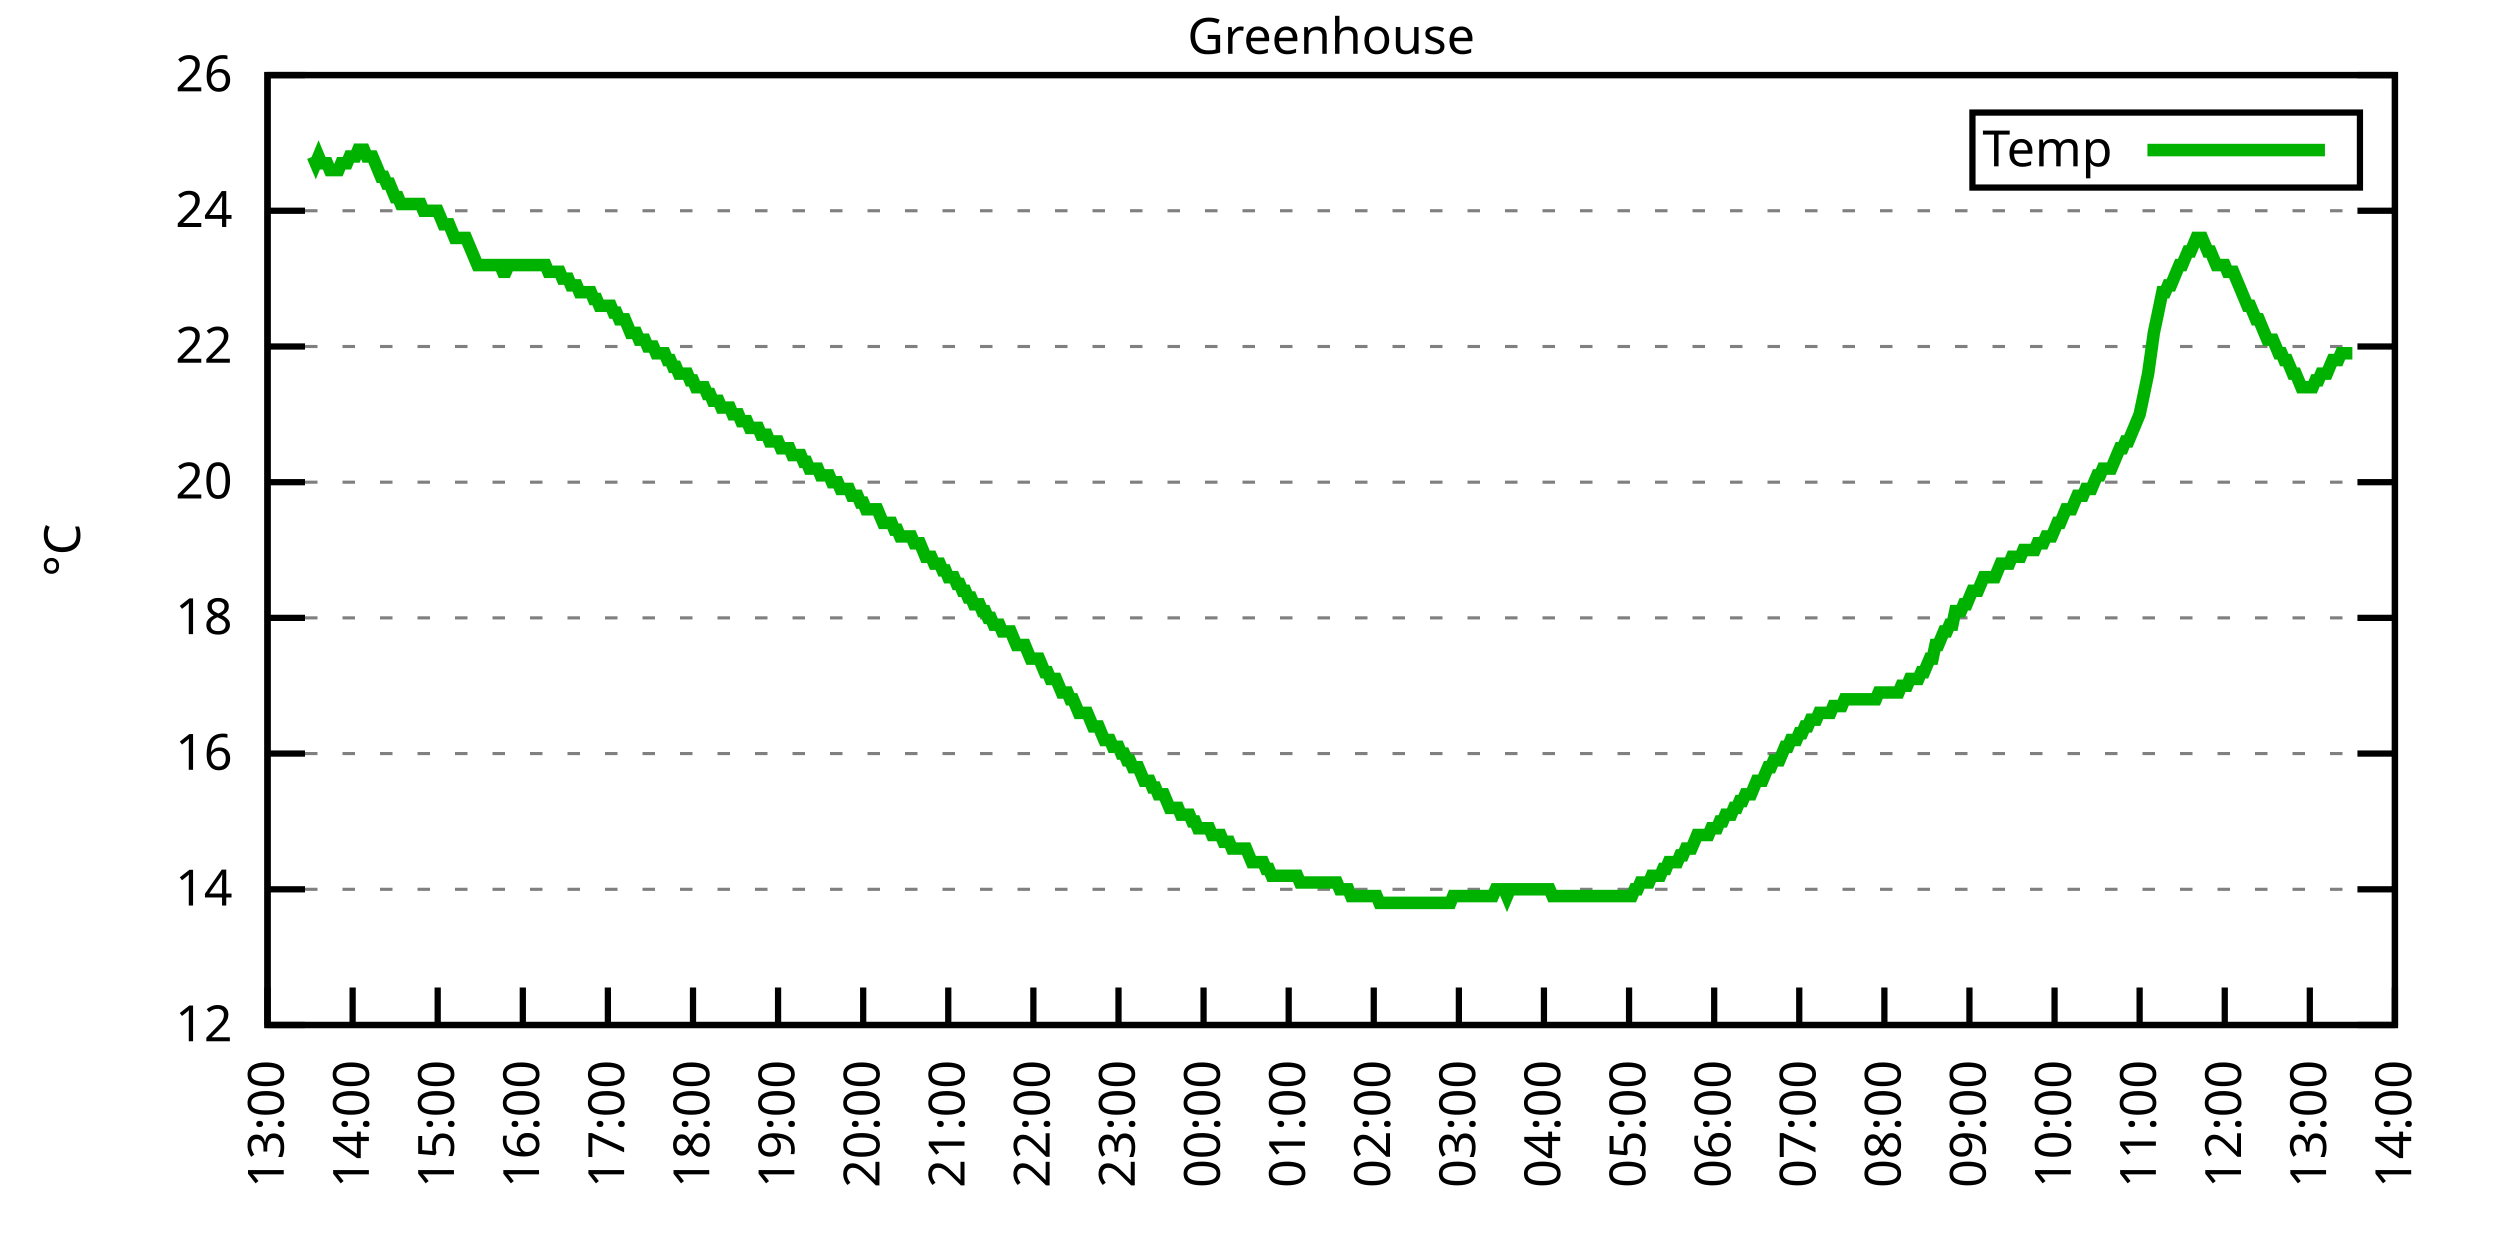
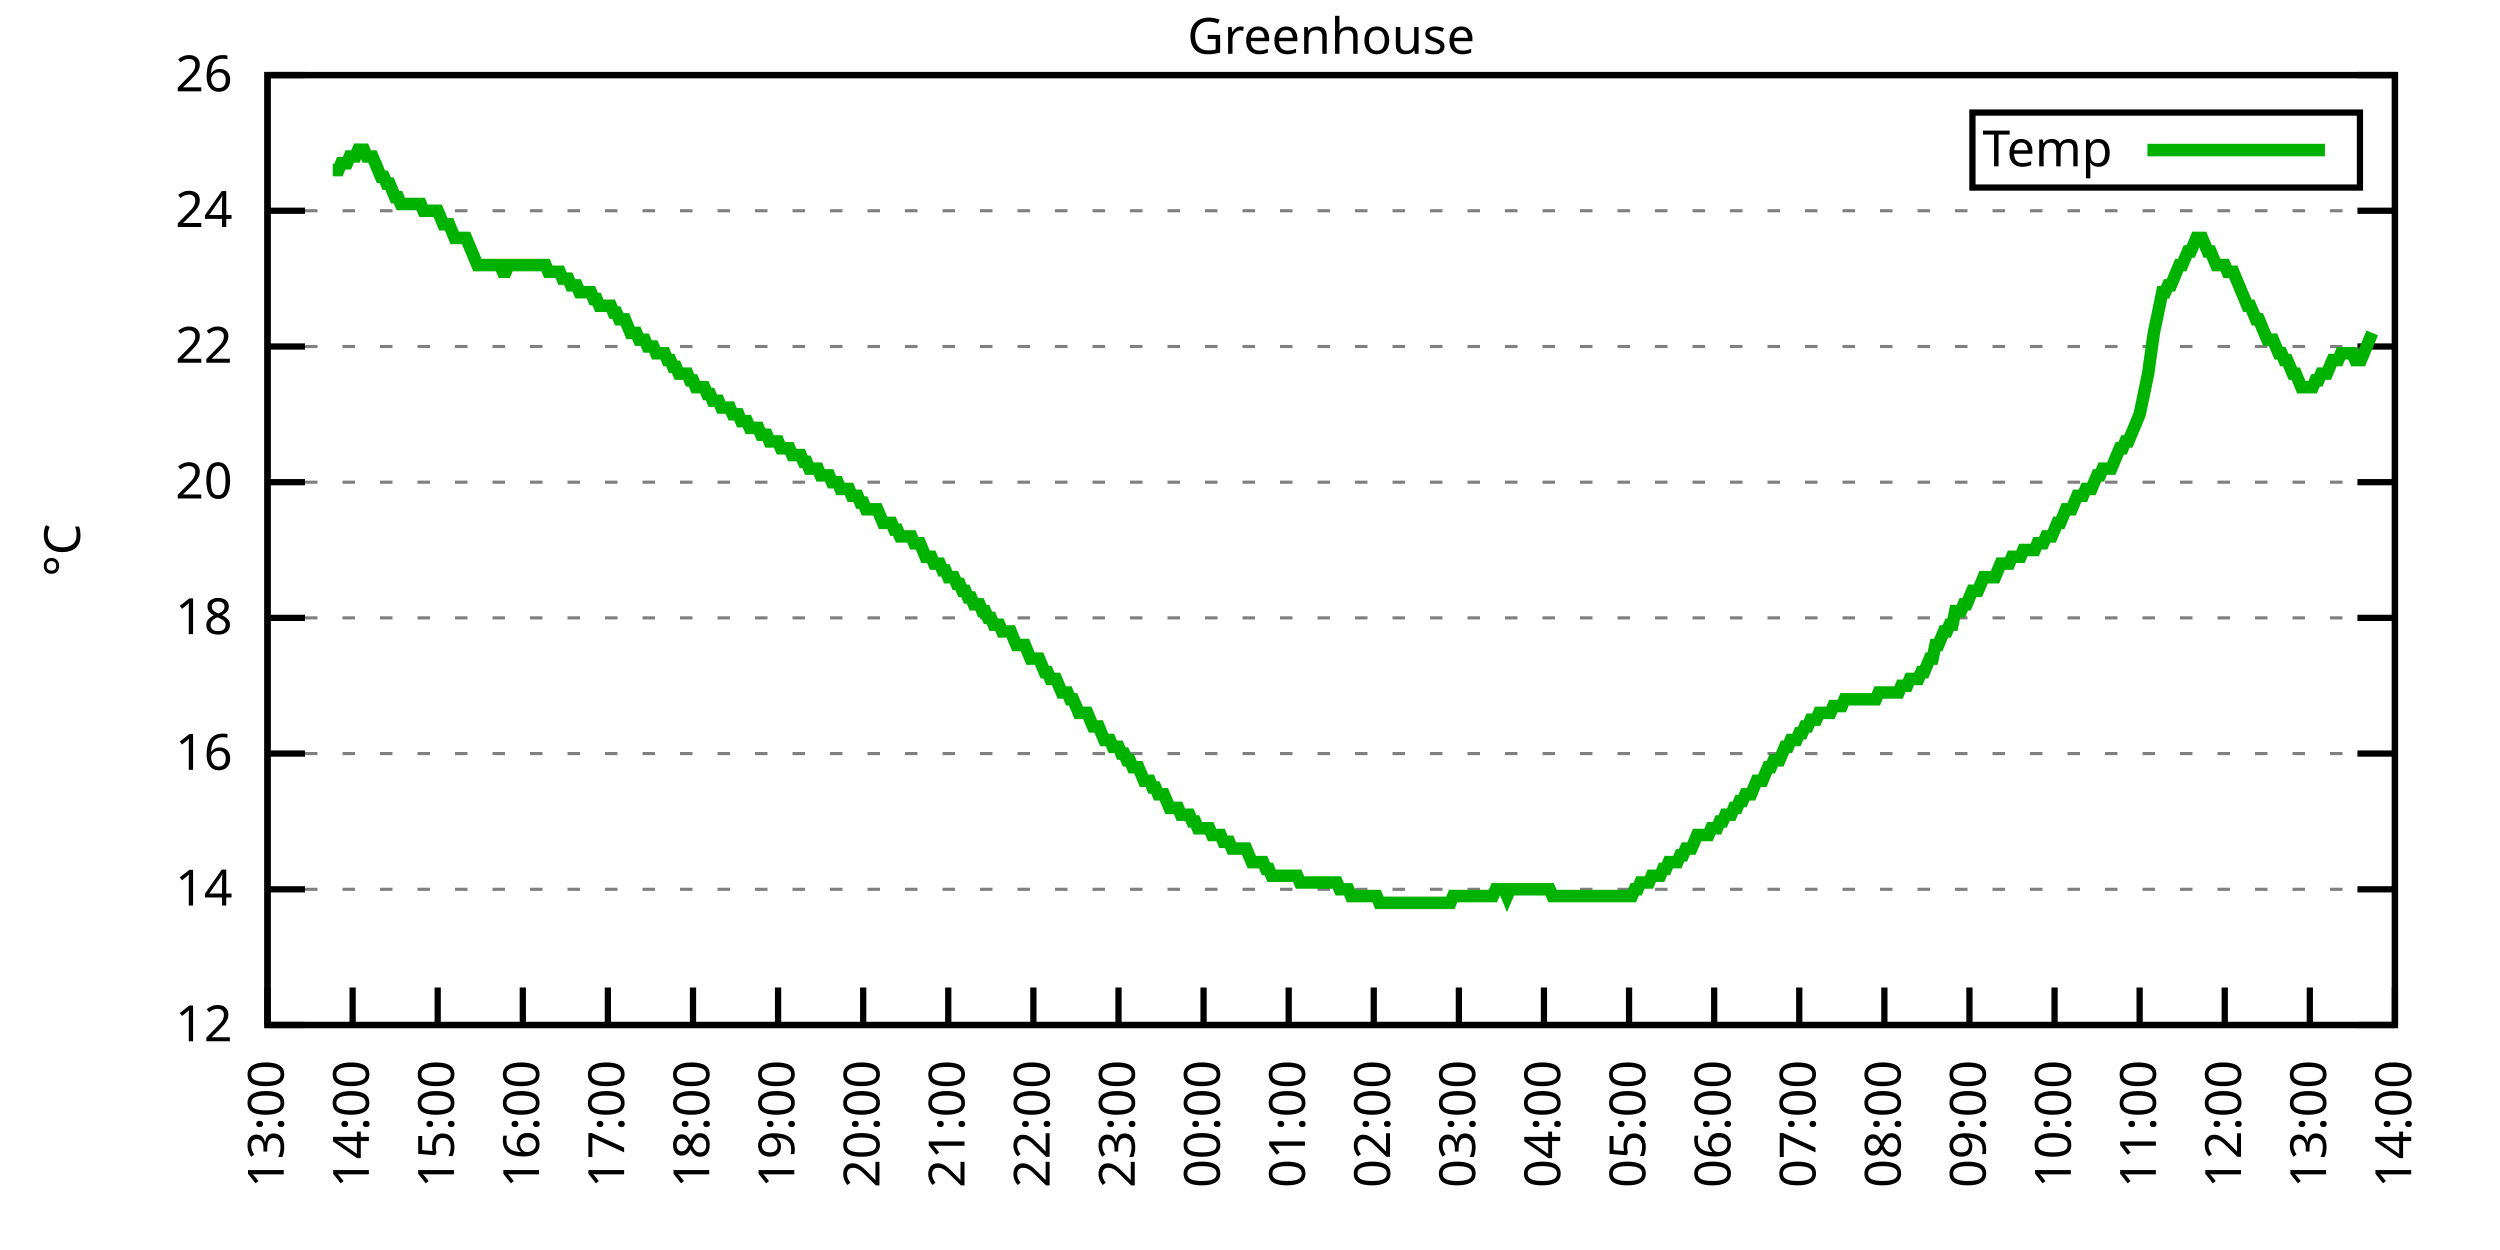
<svg xmlns="http://www.w3.org/2000/svg" xmlns:xlink="http://www.w3.org/1999/xlink" width="400" height="200" viewBox="0 0 400 200">
  <g id="gnuplot_canvas">
    <rect x="0" y="0" width="400" height="200" fill="none" />
    <defs>
      <circle id="gpDot" r="0.5" stroke-width="0.5" stroke="currentColor" />
      <path id="gpPt0" stroke-width="0.333" stroke="currentColor" d="M-1,0 h2 M0,-1 v2" />
      <path id="gpPt1" stroke-width="0.333" stroke="currentColor" d="M-1,-1 L1,1 M1,-1 L-1,1" />
      <path id="gpPt2" stroke-width="0.333" stroke="currentColor" d="M-1,0 L1,0 M0,-1 L0,1 M-1,-1 L1,1 M-1,1 L1,-1" />
      <rect id="gpPt3" stroke-width="0.333" stroke="currentColor" x="-1" y="-1" width="2" height="2" />
      <rect id="gpPt4" stroke-width="0.333" stroke="currentColor" fill="currentColor" x="-1" y="-1" width="2" height="2" />
      <circle id="gpPt5" stroke-width="0.333" stroke="currentColor" cx="0" cy="0" r="1" />
      <use xlink:href="#gpPt5" id="gpPt6" fill="currentColor" stroke="none" />
      <path id="gpPt7" stroke-width="0.333" stroke="currentColor" d="M0,-1.33 L-1.33,0.67 L1.33,0.67 z" />
      <use xlink:href="#gpPt7" id="gpPt8" fill="currentColor" stroke="none" />
      <use xlink:href="#gpPt7" id="gpPt9" stroke="currentColor" transform="rotate(180)" />
      <use xlink:href="#gpPt9" id="gpPt10" fill="currentColor" stroke="none" />
      <use xlink:href="#gpPt3" id="gpPt11" stroke="currentColor" transform="rotate(45)" />
      <use xlink:href="#gpPt11" id="gpPt12" fill="currentColor" stroke="none" />
      <path id="gpPt13" stroke-width="0.333" stroke="currentColor" d="M0,1.330 L1.265,0.411 L0.782,-1.067 L-0.782,-1.076 L-1.265,0.411 z" />
      <use xlink:href="#gpPt13" id="gpPt14" fill="currentColor" stroke="none" />
      <filter id="textbox" filterUnits="objectBoundingBox" x="0" y="0" height="1" width="1">
        <feFlood flood-color="white" flood-opacity="1" result="bgnd" />
        <feComposite in="SourceGraphic" in2="bgnd" operator="atop" />
      </filter>
      <filter id="greybox" filterUnits="objectBoundingBox" x="0" y="0" height="1" width="1">
        <feFlood flood-color="lightgrey" flood-opacity="1" result="grey" />
        <feComposite in="SourceGraphic" in2="grey" operator="atop" />
      </filter>
    </defs>
    <g fill="none" color="white" stroke="currentColor" stroke-width="1.00" stroke-linecap="butt" stroke-linejoin="miter">
</g>
    <g fill="none" color="black" stroke="currentColor" stroke-width="1.00" stroke-linecap="butt" stroke-linejoin="miter">
      <g stroke="none" shape-rendering="crispEdges">
        <polygon fill="rgb(255, 255, 255)" points="42.80,164.00 383.18,164.00 383.18,12.02 42.80,12.02 " />
      </g>
    </g>
    <g fill="none" color="black" stroke="currentColor" stroke-width="1.00" stroke-linecap="butt" stroke-linejoin="miter">
</g>
    <g fill="none" color="black" stroke="black" stroke-width="0.50" stroke-linecap="butt" stroke-linejoin="miter">
</g>
    <g fill="none" color="gray" stroke="currentColor" stroke-width="0.50" stroke-linecap="butt" stroke-linejoin="miter">
      <path stroke="gray" stroke-dasharray="2,4" class="gridline" d="M42.80,164.00 L383.19,164.00  " />
    </g>
    <g fill="none" color="gray" stroke="gray" stroke-width="1.00" stroke-linecap="butt" stroke-linejoin="miter">
</g>
    <g fill="none" color="black" stroke="currentColor" stroke-width="1.00" stroke-linecap="butt" stroke-linejoin="miter">
      <path stroke="black" d="M42.80,164.00 L48.80,164.00 M383.19,164.00 L377.19,164.00  " />
      <g transform="translate(37.20,166.60)" stroke="none" fill="black" font-family="Sans" font-size="8.00" text-anchor="end">
        <text>
          <tspan font-family="Sans"> 12</tspan>
        </text>
      </g>
    </g>
    <g fill="none" color="black" stroke="currentColor" stroke-width="1.00" stroke-linecap="butt" stroke-linejoin="miter">
</g>
    <g fill="none" color="black" stroke="black" stroke-width="0.50" stroke-linecap="butt" stroke-linejoin="miter">
</g>
    <g fill="none" color="gray" stroke="currentColor" stroke-width="0.50" stroke-linecap="butt" stroke-linejoin="miter">
      <path stroke="gray" stroke-dasharray="2,4" class="gridline" d="M42.80,142.29 L383.19,142.29  " />
    </g>
    <g fill="none" color="gray" stroke="gray" stroke-width="1.00" stroke-linecap="butt" stroke-linejoin="miter">
</g>
    <g fill="none" color="black" stroke="currentColor" stroke-width="1.00" stroke-linecap="butt" stroke-linejoin="miter">
      <path stroke="black" d="M42.80,142.29 L48.80,142.29 M383.19,142.29 L377.19,142.29  " />
      <g transform="translate(37.20,144.89)" stroke="none" fill="black" font-family="Sans" font-size="8.00" text-anchor="end">
        <text>
          <tspan font-family="Sans"> 14</tspan>
        </text>
      </g>
    </g>
    <g fill="none" color="black" stroke="currentColor" stroke-width="1.00" stroke-linecap="butt" stroke-linejoin="miter">
</g>
    <g fill="none" color="black" stroke="black" stroke-width="0.50" stroke-linecap="butt" stroke-linejoin="miter">
</g>
    <g fill="none" color="gray" stroke="currentColor" stroke-width="0.50" stroke-linecap="butt" stroke-linejoin="miter">
      <path stroke="gray" stroke-dasharray="2,4" class="gridline" d="M42.80,120.57 L383.19,120.57  " />
    </g>
    <g fill="none" color="gray" stroke="gray" stroke-width="1.00" stroke-linecap="butt" stroke-linejoin="miter">
</g>
    <g fill="none" color="black" stroke="currentColor" stroke-width="1.00" stroke-linecap="butt" stroke-linejoin="miter">
      <path stroke="black" d="M42.80,120.57 L48.80,120.57 M383.19,120.57 L377.19,120.57  " />
      <g transform="translate(37.20,123.17)" stroke="none" fill="black" font-family="Sans" font-size="8.00" text-anchor="end">
        <text>
          <tspan font-family="Sans"> 16</tspan>
        </text>
      </g>
    </g>
    <g fill="none" color="black" stroke="currentColor" stroke-width="1.00" stroke-linecap="butt" stroke-linejoin="miter">
</g>
    <g fill="none" color="black" stroke="black" stroke-width="0.50" stroke-linecap="butt" stroke-linejoin="miter">
</g>
    <g fill="none" color="gray" stroke="currentColor" stroke-width="0.50" stroke-linecap="butt" stroke-linejoin="miter">
      <path stroke="gray" stroke-dasharray="2,4" class="gridline" d="M42.80,98.86 L383.19,98.86  " />
    </g>
    <g fill="none" color="gray" stroke="gray" stroke-width="1.00" stroke-linecap="butt" stroke-linejoin="miter">
</g>
    <g fill="none" color="black" stroke="currentColor" stroke-width="1.00" stroke-linecap="butt" stroke-linejoin="miter">
      <path stroke="black" d="M42.80,98.86 L48.80,98.86 M383.19,98.86 L377.19,98.86  " />
      <g transform="translate(37.20,101.46)" stroke="none" fill="black" font-family="Sans" font-size="8.00" text-anchor="end">
        <text>
          <tspan font-family="Sans"> 18</tspan>
        </text>
      </g>
    </g>
    <g fill="none" color="black" stroke="currentColor" stroke-width="1.00" stroke-linecap="butt" stroke-linejoin="miter">
</g>
    <g fill="none" color="black" stroke="black" stroke-width="0.50" stroke-linecap="butt" stroke-linejoin="miter">
</g>
    <g fill="none" color="gray" stroke="currentColor" stroke-width="0.50" stroke-linecap="butt" stroke-linejoin="miter">
      <path stroke="gray" stroke-dasharray="2,4" class="gridline" d="M42.80,77.15 L383.19,77.15  " />
    </g>
    <g fill="none" color="gray" stroke="gray" stroke-width="1.00" stroke-linecap="butt" stroke-linejoin="miter">
</g>
    <g fill="none" color="black" stroke="currentColor" stroke-width="1.00" stroke-linecap="butt" stroke-linejoin="miter">
      <path stroke="black" d="M42.80,77.15 L48.80,77.15 M383.19,77.15 L377.19,77.15  " />
      <g transform="translate(37.20,79.75)" stroke="none" fill="black" font-family="Sans" font-size="8.00" text-anchor="end">
        <text>
          <tspan font-family="Sans"> 20</tspan>
        </text>
      </g>
    </g>
    <g fill="none" color="black" stroke="currentColor" stroke-width="1.00" stroke-linecap="butt" stroke-linejoin="miter">
</g>
    <g fill="none" color="black" stroke="black" stroke-width="0.50" stroke-linecap="butt" stroke-linejoin="miter">
</g>
    <g fill="none" color="gray" stroke="currentColor" stroke-width="0.50" stroke-linecap="butt" stroke-linejoin="miter">
      <path stroke="gray" stroke-dasharray="2,4" class="gridline" d="M42.80,55.44 L383.19,55.44  " />
    </g>
    <g fill="none" color="gray" stroke="gray" stroke-width="1.00" stroke-linecap="butt" stroke-linejoin="miter">
</g>
    <g fill="none" color="black" stroke="currentColor" stroke-width="1.00" stroke-linecap="butt" stroke-linejoin="miter">
      <path stroke="black" d="M42.80,55.44 L48.80,55.44 M383.19,55.44 L377.19,55.44  " />
      <g transform="translate(37.20,58.04)" stroke="none" fill="black" font-family="Sans" font-size="8.00" text-anchor="end">
        <text>
          <tspan font-family="Sans"> 22</tspan>
        </text>
      </g>
    </g>
    <g fill="none" color="black" stroke="currentColor" stroke-width="1.00" stroke-linecap="butt" stroke-linejoin="miter">
</g>
    <g fill="none" color="black" stroke="black" stroke-width="0.50" stroke-linecap="butt" stroke-linejoin="miter">
</g>
    <g fill="none" color="gray" stroke="currentColor" stroke-width="0.50" stroke-linecap="butt" stroke-linejoin="miter">
      <path stroke="gray" stroke-dasharray="2,4" class="gridline" d="M42.80,33.72 L383.19,33.72  " />
    </g>
    <g fill="none" color="gray" stroke="gray" stroke-width="1.00" stroke-linecap="butt" stroke-linejoin="miter">
</g>
    <g fill="none" color="black" stroke="currentColor" stroke-width="1.00" stroke-linecap="butt" stroke-linejoin="miter">
      <path stroke="black" d="M42.80,33.72 L48.80,33.72 M383.19,33.72 L377.19,33.72  " />
      <g transform="translate(37.20,36.32)" stroke="none" fill="black" font-family="Sans" font-size="8.00" text-anchor="end">
        <text>
          <tspan font-family="Sans"> 24</tspan>
        </text>
      </g>
    </g>
    <g fill="none" color="black" stroke="currentColor" stroke-width="1.00" stroke-linecap="butt" stroke-linejoin="miter">
</g>
    <g fill="none" color="black" stroke="black" stroke-width="0.50" stroke-linecap="butt" stroke-linejoin="miter">
</g>
    <g fill="none" color="gray" stroke="currentColor" stroke-width="0.50" stroke-linecap="butt" stroke-linejoin="miter">
      <path stroke="gray" stroke-dasharray="2,4" class="gridline" d="M42.80,12.01 L383.19,12.01  " />
    </g>
    <g fill="none" color="gray" stroke="gray" stroke-width="1.00" stroke-linecap="butt" stroke-linejoin="miter">
</g>
    <g fill="none" color="black" stroke="currentColor" stroke-width="1.00" stroke-linecap="butt" stroke-linejoin="miter">
      <path stroke="black" d="M42.80,12.01 L48.80,12.01 M383.19,12.01 L377.19,12.01  " />
      <g transform="translate(37.20,14.61)" stroke="none" fill="black" font-family="Sans" font-size="8.00" text-anchor="end">
        <text>
          <tspan font-family="Sans"> 26</tspan>
        </text>
      </g>
    </g>
    <g fill="none" color="black" stroke="currentColor" stroke-width="1.00" stroke-linecap="butt" stroke-linejoin="miter">
      <path stroke="black" d="M42.80,164.00 L42.80,158.00  " />
      <g transform="translate(45.40,169.60) rotate(270.00)" stroke="none" fill="black" font-family="Sans" font-size="8.00" text-anchor="end">
        <text>
          <tspan font-family="Sans">13:00</tspan>
        </text>
      </g>
    </g>
    <g fill="none" color="black" stroke="currentColor" stroke-width="1.00" stroke-linecap="butt" stroke-linejoin="miter">
      <path stroke="black" d="M56.42,164.00 L56.42,158.00  " />
      <g transform="translate(59.02,169.60) rotate(270.00)" stroke="none" fill="black" font-family="Sans" font-size="8.00" text-anchor="end">
        <text>
          <tspan font-family="Sans">14:00</tspan>
        </text>
      </g>
    </g>
    <g fill="none" color="black" stroke="currentColor" stroke-width="1.00" stroke-linecap="butt" stroke-linejoin="miter">
      <path stroke="black" d="M70.03,164.00 L70.03,158.00  " />
      <g transform="translate(72.63,169.60) rotate(270.00)" stroke="none" fill="black" font-family="Sans" font-size="8.00" text-anchor="end">
        <text>
          <tspan font-family="Sans">15:00</tspan>
        </text>
      </g>
    </g>
    <g fill="none" color="black" stroke="currentColor" stroke-width="1.00" stroke-linecap="butt" stroke-linejoin="miter">
      <path stroke="black" d="M83.65,164.00 L83.65,158.00  " />
      <g transform="translate(86.25,169.60) rotate(270.00)" stroke="none" fill="black" font-family="Sans" font-size="8.00" text-anchor="end">
        <text>
          <tspan font-family="Sans">16:00</tspan>
        </text>
      </g>
    </g>
    <g fill="none" color="black" stroke="currentColor" stroke-width="1.00" stroke-linecap="butt" stroke-linejoin="miter">
      <path stroke="black" d="M97.26,164.00 L97.26,158.00  " />
      <g transform="translate(99.86,169.60) rotate(270.00)" stroke="none" fill="black" font-family="Sans" font-size="8.00" text-anchor="end">
        <text>
          <tspan font-family="Sans">17:00</tspan>
        </text>
      </g>
    </g>
    <g fill="none" color="black" stroke="currentColor" stroke-width="1.00" stroke-linecap="butt" stroke-linejoin="miter">
      <path stroke="black" d="M110.88,164.00 L110.88,158.00  " />
      <g transform="translate(113.48,169.60) rotate(270.00)" stroke="none" fill="black" font-family="Sans" font-size="8.00" text-anchor="end">
        <text>
          <tspan font-family="Sans">18:00</tspan>
        </text>
      </g>
    </g>
    <g fill="none" color="black" stroke="currentColor" stroke-width="1.00" stroke-linecap="butt" stroke-linejoin="miter">
      <path stroke="black" d="M124.49,164.00 L124.49,158.00  " />
      <g transform="translate(127.09,169.60) rotate(270.00)" stroke="none" fill="black" font-family="Sans" font-size="8.00" text-anchor="end">
        <text>
          <tspan font-family="Sans">19:00</tspan>
        </text>
      </g>
    </g>
    <g fill="none" color="black" stroke="currentColor" stroke-width="1.00" stroke-linecap="butt" stroke-linejoin="miter">
      <path stroke="black" d="M138.11,164.00 L138.11,158.00  " />
      <g transform="translate(140.71,169.60) rotate(270.00)" stroke="none" fill="black" font-family="Sans" font-size="8.00" text-anchor="end">
        <text>
          <tspan font-family="Sans">20:00</tspan>
        </text>
      </g>
    </g>
    <g fill="none" color="black" stroke="currentColor" stroke-width="1.00" stroke-linecap="butt" stroke-linejoin="miter">
      <path stroke="black" d="M151.72,164.00 L151.72,158.00  " />
      <g transform="translate(154.32,169.60) rotate(270.00)" stroke="none" fill="black" font-family="Sans" font-size="8.00" text-anchor="end">
        <text>
          <tspan font-family="Sans">21:00</tspan>
        </text>
      </g>
    </g>
    <g fill="none" color="black" stroke="currentColor" stroke-width="1.00" stroke-linecap="butt" stroke-linejoin="miter">
      <path stroke="black" d="M165.34,164.00 L165.34,158.00  " />
      <g transform="translate(167.94,169.60) rotate(270.00)" stroke="none" fill="black" font-family="Sans" font-size="8.00" text-anchor="end">
        <text>
          <tspan font-family="Sans">22:00</tspan>
        </text>
      </g>
    </g>
    <g fill="none" color="black" stroke="currentColor" stroke-width="1.00" stroke-linecap="butt" stroke-linejoin="miter">
      <path stroke="black" d="M178.96,164.00 L178.96,158.00  " />
      <g transform="translate(181.56,169.60) rotate(270.00)" stroke="none" fill="black" font-family="Sans" font-size="8.00" text-anchor="end">
        <text>
          <tspan font-family="Sans">23:00</tspan>
        </text>
      </g>
    </g>
    <g fill="none" color="black" stroke="currentColor" stroke-width="1.00" stroke-linecap="butt" stroke-linejoin="miter">
      <path stroke="black" d="M192.57,164.00 L192.57,158.00  " />
      <g transform="translate(195.17,169.60) rotate(270.00)" stroke="none" fill="black" font-family="Sans" font-size="8.00" text-anchor="end">
        <text>
          <tspan font-family="Sans">00:00</tspan>
        </text>
      </g>
    </g>
    <g fill="none" color="black" stroke="currentColor" stroke-width="1.00" stroke-linecap="butt" stroke-linejoin="miter">
      <path stroke="black" d="M206.19,164.00 L206.19,158.00  " />
      <g transform="translate(208.79,169.60) rotate(270.00)" stroke="none" fill="black" font-family="Sans" font-size="8.00" text-anchor="end">
        <text>
          <tspan font-family="Sans">01:00</tspan>
        </text>
      </g>
    </g>
    <g fill="none" color="black" stroke="currentColor" stroke-width="1.00" stroke-linecap="butt" stroke-linejoin="miter">
      <path stroke="black" d="M219.80,164.00 L219.80,158.00  " />
      <g transform="translate(222.40,169.60) rotate(270.00)" stroke="none" fill="black" font-family="Sans" font-size="8.00" text-anchor="end">
        <text>
          <tspan font-family="Sans">02:00</tspan>
        </text>
      </g>
    </g>
    <g fill="none" color="black" stroke="currentColor" stroke-width="1.00" stroke-linecap="butt" stroke-linejoin="miter">
      <path stroke="black" d="M233.42,164.00 L233.42,158.00  " />
      <g transform="translate(236.02,169.60) rotate(270.00)" stroke="none" fill="black" font-family="Sans" font-size="8.00" text-anchor="end">
        <text>
          <tspan font-family="Sans">03:00</tspan>
        </text>
      </g>
    </g>
    <g fill="none" color="black" stroke="currentColor" stroke-width="1.00" stroke-linecap="butt" stroke-linejoin="miter">
      <path stroke="black" d="M247.03,164.00 L247.03,158.00  " />
      <g transform="translate(249.63,169.60) rotate(270.00)" stroke="none" fill="black" font-family="Sans" font-size="8.00" text-anchor="end">
        <text>
          <tspan font-family="Sans">04:00</tspan>
        </text>
      </g>
    </g>
    <g fill="none" color="black" stroke="currentColor" stroke-width="1.00" stroke-linecap="butt" stroke-linejoin="miter">
      <path stroke="black" d="M260.65,164.00 L260.65,158.00  " />
      <g transform="translate(263.25,169.60) rotate(270.00)" stroke="none" fill="black" font-family="Sans" font-size="8.00" text-anchor="end">
        <text>
          <tspan font-family="Sans">05:00</tspan>
        </text>
      </g>
    </g>
    <g fill="none" color="black" stroke="currentColor" stroke-width="1.00" stroke-linecap="butt" stroke-linejoin="miter">
      <path stroke="black" d="M274.27,164.00 L274.27,158.00  " />
      <g transform="translate(276.87,169.60) rotate(270.00)" stroke="none" fill="black" font-family="Sans" font-size="8.00" text-anchor="end">
        <text>
          <tspan font-family="Sans">06:00</tspan>
        </text>
      </g>
    </g>
    <g fill="none" color="black" stroke="currentColor" stroke-width="1.00" stroke-linecap="butt" stroke-linejoin="miter">
      <path stroke="black" d="M287.88,164.00 L287.88,158.00  " />
      <g transform="translate(290.48,169.60) rotate(270.00)" stroke="none" fill="black" font-family="Sans" font-size="8.00" text-anchor="end">
        <text>
          <tspan font-family="Sans">07:00</tspan>
        </text>
      </g>
    </g>
    <g fill="none" color="black" stroke="currentColor" stroke-width="1.00" stroke-linecap="butt" stroke-linejoin="miter">
      <path stroke="black" d="M301.50,164.00 L301.50,158.00  " />
      <g transform="translate(304.10,169.60) rotate(270.00)" stroke="none" fill="black" font-family="Sans" font-size="8.00" text-anchor="end">
        <text>
          <tspan font-family="Sans">08:00</tspan>
        </text>
      </g>
    </g>
    <g fill="none" color="black" stroke="currentColor" stroke-width="1.00" stroke-linecap="butt" stroke-linejoin="miter">
      <path stroke="black" d="M315.11,164.00 L315.11,158.00  " />
      <g transform="translate(317.71,169.60) rotate(270.00)" stroke="none" fill="black" font-family="Sans" font-size="8.00" text-anchor="end">
        <text>
          <tspan font-family="Sans">09:00</tspan>
        </text>
      </g>
    </g>
    <g fill="none" color="black" stroke="currentColor" stroke-width="1.00" stroke-linecap="butt" stroke-linejoin="miter">
      <path stroke="black" d="M328.73,164.00 L328.73,158.00  " />
      <g transform="translate(331.33,169.60) rotate(270.00)" stroke="none" fill="black" font-family="Sans" font-size="8.00" text-anchor="end">
        <text>
          <tspan font-family="Sans">10:00</tspan>
        </text>
      </g>
    </g>
    <g fill="none" color="black" stroke="currentColor" stroke-width="1.00" stroke-linecap="butt" stroke-linejoin="miter">
      <path stroke="black" d="M342.34,164.00 L342.34,158.00  " />
      <g transform="translate(344.94,169.60) rotate(270.00)" stroke="none" fill="black" font-family="Sans" font-size="8.00" text-anchor="end">
        <text>
          <tspan font-family="Sans">11:00</tspan>
        </text>
      </g>
    </g>
    <g fill="none" color="black" stroke="currentColor" stroke-width="1.00" stroke-linecap="butt" stroke-linejoin="miter">
      <path stroke="black" d="M355.96,164.00 L355.96,158.00  " />
      <g transform="translate(358.56,169.60) rotate(270.00)" stroke="none" fill="black" font-family="Sans" font-size="8.00" text-anchor="end">
        <text>
          <tspan font-family="Sans">12:00</tspan>
        </text>
      </g>
    </g>
    <g fill="none" color="black" stroke="currentColor" stroke-width="1.00" stroke-linecap="butt" stroke-linejoin="miter">
      <path stroke="black" d="M369.57,164.00 L369.57,158.00  " />
      <g transform="translate(372.17,169.60) rotate(270.00)" stroke="none" fill="black" font-family="Sans" font-size="8.00" text-anchor="end">
        <text>
          <tspan font-family="Sans">13:00</tspan>
        </text>
      </g>
    </g>
    <g fill="none" color="black" stroke="currentColor" stroke-width="1.00" stroke-linecap="butt" stroke-linejoin="miter">
      <path stroke="black" d="M383.19,164.00 L383.19,158.00  " />
      <g transform="translate(385.79,169.60) rotate(270.00)" stroke="none" fill="black" font-family="Sans" font-size="8.00" text-anchor="end">
        <text>
          <tspan font-family="Sans">14:00</tspan>
        </text>
      </g>
    </g>
    <g fill="none" color="black" stroke="currentColor" stroke-width="1.00" stroke-linecap="butt" stroke-linejoin="miter">
</g>
    <g fill="none" color="black" stroke="currentColor" stroke-width="1.00" stroke-linecap="butt" stroke-linejoin="miter">
      <path stroke="black" d="M42.80,12.01 L42.80,164.00 L383.19,164.00 L383.19,12.01 L42.80,12.01 Z  " />
    </g>
    <g fill="none" color="black" stroke="currentColor" stroke-width="1.00" stroke-linecap="butt" stroke-linejoin="miter">
</g>
    <g fill="none" color="black" stroke="currentColor" stroke-width="1.00" stroke-linecap="butt" stroke-linejoin="miter">
      <path stroke="black" d="M315.59,30.01 L315.59,18.01 L377.59,18.01 L377.59,30.01 L315.59,30.01 Z  " />
    </g>
    <g id="Greenhouse_plot_1">
      <g fill="none" color="white" stroke="black" stroke-width="2.00" stroke-linecap="butt" stroke-linejoin="miter">
</g>
      <g fill="none" color="black" stroke="currentColor" stroke-width="2.00" stroke-linecap="butt" stroke-linejoin="miter">
        <g transform="translate(337.99,26.61)" stroke="none" fill="black" font-family="Sans" font-size="8.00" text-anchor="end">
          <text>
            <tspan font-family="Sans">Temp</tspan>
          </text>
        </g>
      </g>
      <g fill="none" color="black" stroke="currentColor" stroke-width="2.00" stroke-linecap="butt" stroke-linejoin="miter">
-         <path stroke="rgb(  0, 178,   0)" d="M343.59,24.01 L371.99,24.01 M50.06,25.04 L50.52,26.12 L50.97,25.04 L51.42,26.12 L51.88,26.12 L52.33,26.12   L52.78,27.21 L53.24,27.21 L53.69,27.21 L54.15,27.21 L54.60,26.12 L55.05,26.12 L55.51,26.12 L55.96,25.04   L56.42,25.04 L56.87,25.04 L57.32,23.95 L57.78,23.95 L58.23,23.95 L58.68,25.04 L59.14,25.04 L59.59,25.04   L60.05,26.12 L60.50,27.21 L60.95,28.29 L61.41,28.29 L61.86,29.38 L62.32,29.38 L62.77,30.47 L63.22,31.55   L63.68,31.55 L64.13,32.64 L64.58,32.64 L65.04,32.64 L65.49,32.64 L65.95,32.64 L66.40,32.64 L66.85,32.64   L67.31,32.64 L67.76,33.72 L68.22,33.72 L68.67,33.72 L69.12,33.72 L69.58,33.72 L70.03,33.72 L70.49,34.81   L70.94,35.89 L71.39,35.89 L71.85,35.89 L72.30,36.98 L72.75,38.07 L73.21,38.07 L73.66,38.07 L74.12,38.07   L74.57,38.07 L75.02,39.15 L75.48,40.24 L75.93,41.32 L76.39,42.41 L76.84,42.41 L77.29,42.41 L77.75,42.41   L78.20,42.41 L78.65,42.41 L79.11,42.41 L79.56,42.41 L80.02,42.41 L80.47,43.49 L80.92,43.49 L81.38,42.41   L81.83,42.41 L82.29,42.41 L82.74,42.41 L83.19,42.41 L83.65,42.41 L84.10,42.41 L84.55,42.41 L85.01,42.41   L85.46,42.41 L85.92,42.41 L86.37,42.41 L86.82,42.41 L87.28,42.41 L87.73,43.49 L88.19,43.49 L88.64,43.49   L89.09,43.49 L89.55,43.49 L90.00,44.58 L90.45,44.58 L90.91,44.58 L91.36,45.66 L91.82,45.66 L92.27,45.66   L92.72,46.75 L93.18,46.75 L93.63,46.75 L94.09,46.75 L94.54,46.75 L94.99,47.84 L95.45,47.84 L95.90,48.92   L96.35,48.92 L96.81,48.92 L97.26,48.92 L97.72,48.92 L98.17,50.01 L98.62,50.01 L99.08,51.09 L99.53,51.09   L99.99,51.09 L100.44,52.18 L100.89,53.26 L101.35,53.26 L101.80,53.26 L102.25,54.35 L102.71,54.35 L103.16,54.35   L103.62,55.44 L104.07,55.44 L104.52,55.44 L104.98,56.52 L105.43,56.52 L105.89,56.52 L106.34,56.52 L106.79,57.61   L107.25,57.61 L107.70,58.69 L108.15,58.69 L108.61,59.78 L109.06,59.78 L109.52,59.78 L109.97,59.78 L110.42,60.86   L110.88,60.86 L111.33,61.95 L111.79,61.95 L112.24,61.95 L112.69,61.95 L113.15,63.04 L113.60,63.04 L114.05,64.12   L114.51,64.12 L114.96,64.12 L115.42,65.21 L115.87,65.21 L116.32,65.21 L116.78,65.21 L117.23,66.29 L117.69,66.29   L118.14,66.29 L118.59,67.38 L119.05,67.38 L119.50,67.38 L119.96,68.46 L120.41,68.46 L120.86,68.46 L121.32,68.46   L121.77,69.55 L122.22,69.55 L122.68,69.55 L123.13,70.63 L123.59,70.63 L124.04,70.63 L124.49,70.63 L124.95,71.72   L125.40,71.72 L125.86,71.72 L126.31,71.72 L126.76,72.81 L127.22,72.81 L127.67,72.81 L128.12,72.81 L128.58,73.89   L129.03,73.89 L129.49,74.98 L129.94,74.98 L130.39,74.98 L130.85,74.98 L131.30,76.06 L131.76,76.06 L132.21,76.06   L132.66,76.06 L133.12,77.15 L133.57,77.15 L134.02,77.15 L134.48,78.23 L134.93,78.23 L135.39,78.23 L135.84,78.23   L136.29,79.32 L136.75,79.32 L137.20,79.32 L137.66,80.41 L138.11,80.41 L138.56,81.49 L139.02,81.49 L139.47,81.49   L139.92,81.49 L140.38,81.49 L140.83,82.58 L141.29,83.66 L141.74,83.66 L142.19,83.66 L142.65,83.66 L143.10,84.75   L143.56,84.75 L144.01,85.83 L144.46,85.83 L144.92,85.83 L145.37,85.83 L145.82,85.83 L146.28,86.92 L146.73,86.92   L147.19,86.92 L147.64,88.00 L148.09,89.09 L148.55,89.09 L149.00,89.09 L149.46,90.18 L149.91,90.18 L150.36,90.18   L150.82,91.26 L151.27,91.26 L151.72,92.35 L152.18,92.35 L152.63,92.35 L153.09,93.43 L153.54,93.43 L153.99,94.52   L154.45,94.52 L154.90,95.60 L155.36,95.60 L155.81,96.69 L156.26,96.69 L156.72,96.69 L157.17,97.78 L157.62,97.78   L158.08,98.86 L158.53,98.86 L158.99,99.95 L159.44,99.95 L159.89,99.95 L160.35,101.03 L160.80,101.03 L161.26,101.03   L161.71,101.03 L162.16,102.12 L162.62,103.20 L163.07,103.20 L163.52,103.20 L163.98,103.20 L164.43,104.29 L164.89,105.38   L165.34,105.38 L165.79,105.38 L166.25,105.38 L166.70,106.46 L167.16,107.55 L167.61,107.55 L168.06,108.63 L168.52,108.63   L168.97,108.63 L169.43,109.72 L169.88,110.80 L170.33,110.80 L170.79,110.80 L171.24,111.89 L171.69,111.89 L172.15,112.97   L172.60,114.06 L173.06,114.06 L173.51,114.06 L173.96,114.06 L174.42,115.15 L174.87,116.23 L175.33,116.23 L175.78,116.23   L176.23,117.32 L176.69,118.40 L177.14,118.40 L177.59,118.40 L178.05,119.49 L178.50,119.49 L178.96,119.49 L179.41,120.57   L179.86,120.57 L180.32,121.66 L180.77,121.66 L181.23,122.75 L181.68,122.75 L182.13,122.75 L182.59,123.83 L183.04,124.92   L183.49,124.92 L183.95,124.92 L184.40,126.00 L184.86,126.00 L185.31,127.09 L185.76,127.09 L186.22,127.09 L186.67,128.17   L187.13,129.26 L187.58,129.26 L188.03,129.26 L188.49,129.26 L188.94,130.35 L189.39,130.35 L189.85,130.35 L190.30,130.35   L190.76,131.43 L191.21,131.43 L191.66,132.52 L192.12,132.52 L192.57,132.52 L193.03,132.52 L193.48,132.52 L193.93,133.60   L194.39,133.60 L194.84,133.60 L195.29,133.60 L195.75,134.69 L196.20,134.69 L196.66,134.69 L197.11,135.77 L197.56,135.77   L198.02,135.77 L198.47,135.77 L198.93,135.77 L199.38,135.77 L199.83,136.86 L200.29,137.94 L200.74,137.94 L201.19,137.94   L201.65,137.94 L202.10,137.94 L202.56,139.03 L203.01,139.03 L203.46,140.12 L203.92,140.12 L204.37,140.12 L204.83,140.12   L205.28,140.12 L205.73,140.12 L206.19,140.12 L206.64,140.12 L207.09,140.12 L207.55,140.12 L208.00,141.20 L208.46,141.20   L208.91,141.20 L209.36,141.20 L209.82,141.20 L210.27,141.20 L210.73,141.20 L211.18,141.20 L211.63,141.20 L212.09,141.20   L212.54,141.20 L213.00,141.20 L213.45,141.20 L213.90,141.20 L214.36,142.29 L214.81,142.29 L215.26,142.29 L215.72,142.29   L216.17,143.37 L216.63,143.37 L217.08,143.37 L217.53,143.37 L217.99,143.37 L218.44,143.37 L218.90,143.37 L219.35,143.37   L219.80,143.37 L220.26,143.37 L220.71,144.46 L221.16,144.46 L221.62,144.46 L222.07,144.46 L222.53,144.46 L222.98,144.46   L223.43,144.46 L223.89,144.46 L224.34,144.46 L224.80,144.46 L225.25,144.46 L225.70,144.46 L226.16,144.46 L226.61,144.46   L227.06,144.46 L227.52,144.46 L227.97,144.46 L228.43,144.46 L228.88,144.46 L229.33,144.46 L229.79,144.46 L230.24,144.46   L230.70,144.46 L231.15,144.46 L231.60,144.46 L232.06,144.46 L232.51,143.37 L232.96,143.37 L233.42,143.37 L233.87,143.37   L234.33,143.37 L234.78,143.37 L235.23,143.37 L235.69,143.37 L236.14,143.37 L236.60,143.37 L237.05,143.37 L237.50,143.37   L237.96,143.37 L238.41,143.37 L238.86,143.37 L239.32,142.29 L239.77,142.29 L240.23,142.29 L240.68,142.29 L241.13,143.37   L241.59,142.29 L242.04,142.29 L242.50,142.29 L242.95,142.29 L243.40,142.29 L243.86,142.29 L244.31,142.29 L244.76,142.29   L245.22,142.29 L245.67,142.29 L246.13,142.29 L246.58,142.29 L247.03,142.29 L247.49,142.29 L247.94,142.29 L248.40,143.37   L248.85,143.37 L249.30,143.37 L249.76,143.37 L250.21,143.37 L250.66,143.37 L251.12,143.37 L251.57,143.37 L252.03,143.37   L252.48,143.37 L252.93,143.37 L253.39,143.37 L253.84,143.37 L254.30,143.37 L254.75,143.37 L255.20,143.37 L255.66,143.37   L256.11,143.37 L256.56,143.37 L257.02,143.37 L257.47,143.37 L257.93,143.37 L258.38,143.37 L258.83,143.37 L259.29,143.37   L259.74,143.37 L260.20,143.37 L260.65,143.37 L261.10,143.37 L261.56,142.29 L262.01,142.29 L262.47,141.20 L262.92,141.20   L263.37,141.20 L263.83,141.20 L264.28,140.12 L264.73,140.12 L265.19,140.12 L265.64,140.12 L266.10,139.03 L266.55,139.03   L267.00,137.94 L267.46,137.94 L267.91,137.94 L268.37,137.94 L268.82,136.86 L269.27,136.86 L269.73,135.77 L270.18,135.77   L270.63,135.77 L271.09,134.69 L271.54,133.60 L272.00,133.60 L272.45,133.60 L272.90,133.60 L273.36,133.60 L273.81,132.52   L274.27,132.52 L274.72,132.52 L275.17,131.43 L275.63,131.43 L276.08,130.35 L276.53,130.35 L276.99,130.35 L277.44,129.26   L277.90,129.26 L278.35,128.17 L278.80,128.17 L279.26,127.09 L279.71,127.09 L280.17,127.09 L280.62,126.00 L281.07,124.92   L281.53,124.92 L281.98,124.92 L282.43,123.83 L282.89,122.75 L283.34,122.75 L283.80,121.66 L284.25,121.66 L284.70,121.66   L285.16,120.57 L285.61,119.49 L286.07,119.49 L286.52,118.40 L286.97,118.40 L287.43,118.40 L287.88,117.32 L288.33,117.32   L288.79,116.23 L289.24,116.23 L289.70,115.15 L290.15,115.15 L290.60,115.15 L291.06,114.06 L291.51,114.06 L291.97,114.06   L292.42,114.06 L292.87,114.06 L293.33,112.97 L293.78,112.97 L294.23,112.97 L294.69,112.97 L295.14,111.89 L295.60,111.89   L296.05,111.89 L296.50,111.89 L296.96,111.89 L297.41,111.89 L297.87,111.89 L298.32,111.89 L298.77,111.89 L299.23,111.89   L299.68,111.89 L300.13,111.89 L300.59,110.80 L301.04,110.80 L301.50,110.80 L301.95,110.80 L302.40,110.80 L302.86,110.80   L303.31,110.80 L303.77,110.80 L304.22,109.72 L304.67,109.72 L305.13,109.72 L305.58,108.63 L306.03,108.63 L306.49,108.63   L306.94,108.63 L307.40,107.55 L307.85,107.55 L308.30,106.46 L308.76,105.38 L309.21,105.38 L309.67,103.20 L310.12,103.20   L310.57,102.12 L311.03,101.03 L311.48,101.03 L311.94,99.95 L312.39,99.95 L312.84,97.78 L313.30,97.78 L313.75,97.78   L314.20,96.69 L314.66,96.69 L315.11,95.60 L315.57,94.52 L316.02,94.52 L316.47,94.52 L316.93,93.43 L317.38,92.35   L317.84,92.35 L318.29,92.35 L318.74,92.35 L319.20,92.35 L319.65,91.26 L320.10,90.18 L320.56,90.18 L321.01,90.18   L321.47,90.18 L321.92,89.09 L322.37,89.09 L322.83,89.09 L323.28,89.09 L323.74,88.00 L324.19,88.00 L324.64,88.00   L325.10,88.00 L325.55,88.00 L326.00,86.92 L326.46,86.92 L326.91,86.92 L327.37,85.83 L327.82,85.83 L328.27,85.83   L328.73,84.75 L329.18,83.66 L329.64,83.66 L330.09,82.58 L330.54,81.49 L331.00,81.49 L331.45,81.49 L331.90,80.41   L332.36,79.32 L332.81,79.32 L333.27,79.32 L333.72,78.23 L334.17,78.23 L334.63,78.23 L335.08,77.15 L335.54,76.06   L335.99,76.06 L336.44,74.98 L336.90,74.98 L337.35,74.98 L337.80,74.98 L338.26,73.89 L338.71,72.81 L339.17,71.72   L339.62,71.72 L340.07,70.63 L340.53,70.63 L340.98,69.55 L341.44,68.46 L341.89,67.38 L342.34,66.29 L342.80,64.12   L343.25,61.95 L343.70,59.78 L344.16,56.52 L344.61,53.26 L345.07,51.09 L345.52,48.92 L345.97,46.75 L346.43,46.75   L346.88,45.66 L347.34,45.66 L347.79,44.58 L348.24,43.49 L348.70,42.41 L349.15,42.41 L349.60,41.32 L350.06,40.24   L350.51,40.24 L350.97,39.15 L351.42,38.07 L351.87,38.07 L352.33,38.07 L352.78,39.15 L353.24,40.24 L353.69,40.24   L354.14,41.32 L354.60,42.41 L355.05,42.41 L355.50,42.41 L355.96,42.41 L356.41,43.49 L356.87,43.49 L357.32,43.49   L357.77,44.58 L358.23,45.66 L358.68,46.75 L359.14,47.84 L359.59,48.92 L360.04,48.92 L360.50,50.01 L360.95,51.09   L361.41,51.09 L361.86,52.18 L362.31,53.26 L362.77,54.35 L363.22,54.35 L363.67,54.35 L364.13,55.44 L364.58,56.52   L365.04,56.52 L365.49,57.61 L365.94,57.61 L366.40,58.69 L366.85,59.78 L367.31,59.78 L367.76,60.86 L368.21,61.95   L368.67,61.95 L369.12,61.95 L369.57,61.95 L370.03,61.95 L370.48,60.86 L370.94,60.86 L371.39,59.78 L371.84,59.78   L372.30,59.78 L372.75,58.69 L373.21,57.61 L373.66,57.61 L374.11,57.61 L374.57,56.52 L375.02,56.52 L375.47,56.52   L375.93,56.52 L376.38,56.52  " />
+         <path stroke="rgb(  0, 178,   0)" d="M343.59,24.01 L371.99,24.01 M53.24,27.21 L53.69,27.21 L54.15,27.21 L54.60,26.12 L55.05,26.12 L55.51,26.12   L55.96,25.04 L56.42,25.04 L56.87,25.04 L57.32,23.95 L57.78,23.95 L58.23,23.95 L58.68,25.04 L59.14,25.04   L59.59,25.04 L60.05,26.12 L60.50,27.21 L60.95,28.29 L61.41,28.29 L61.86,29.38 L62.32,29.38 L62.77,30.47   L63.22,31.55 L63.68,31.55 L64.13,32.64 L64.58,32.64 L65.04,32.64 L65.49,32.64 L65.95,32.64 L66.40,32.64   L66.85,32.64 L67.31,32.64 L67.76,33.72 L68.22,33.72 L68.67,33.72 L69.12,33.72 L69.58,33.72 L70.03,33.72   L70.49,34.81 L70.94,35.89 L71.39,35.89 L71.85,35.89 L72.30,36.98 L72.75,38.07 L73.21,38.07 L73.66,38.07   L74.12,38.07 L74.57,38.07 L75.02,39.15 L75.48,40.24 L75.93,41.32 L76.39,42.41 L76.84,42.41 L77.29,42.41   L77.75,42.41 L78.20,42.41 L78.65,42.41 L79.11,42.41 L79.56,42.41 L80.02,42.41 L80.47,43.49 L80.92,43.49   L81.38,42.41 L81.83,42.41 L82.29,42.41 L82.74,42.41 L83.19,42.41 L83.65,42.41 L84.10,42.41 L84.55,42.41   L85.01,42.41 L85.46,42.41 L85.92,42.41 L86.37,42.41 L86.82,42.41 L87.28,42.41 L87.73,43.49 L88.19,43.49   L88.64,43.49 L89.09,43.49 L89.55,43.49 L90.00,44.58 L90.45,44.58 L90.91,44.58 L91.36,45.66 L91.82,45.66   L92.27,45.66 L92.72,46.75 L93.18,46.75 L93.63,46.75 L94.09,46.75 L94.54,46.75 L94.99,47.84 L95.45,47.84   L95.90,48.92 L96.35,48.92 L96.81,48.92 L97.26,48.92 L97.72,48.92 L98.17,50.01 L98.62,50.01 L99.08,51.09   L99.53,51.09 L99.99,51.09 L100.44,52.18 L100.89,53.26 L101.35,53.26 L101.80,53.26 L102.25,54.35 L102.71,54.35   L103.16,54.35 L103.62,55.44 L104.07,55.44 L104.52,55.44 L104.98,56.52 L105.43,56.52 L105.89,56.52 L106.34,56.52   L106.79,57.61 L107.25,57.61 L107.70,58.69 L108.15,58.69 L108.61,59.78 L109.06,59.78 L109.52,59.78 L109.97,59.78   L110.42,60.86 L110.88,60.86 L111.33,61.95 L111.79,61.95 L112.24,61.95 L112.69,61.95 L113.15,63.04 L113.60,63.04   L114.05,64.12 L114.51,64.12 L114.96,64.12 L115.42,65.21 L115.87,65.21 L116.32,65.21 L116.78,65.21 L117.23,66.29   L117.69,66.29 L118.14,66.29 L118.59,67.38 L119.05,67.38 L119.50,67.38 L119.96,68.46 L120.41,68.46 L120.86,68.46   L121.32,68.46 L121.77,69.55 L122.22,69.55 L122.68,69.55 L123.13,70.63 L123.59,70.63 L124.04,70.63 L124.49,70.63   L124.95,71.72 L125.40,71.72 L125.86,71.72 L126.31,71.72 L126.76,72.81 L127.22,72.81 L127.67,72.81 L128.12,72.81   L128.58,73.89 L129.03,73.89 L129.49,74.98 L129.94,74.98 L130.39,74.98 L130.85,74.98 L131.30,76.06 L131.76,76.06   L132.21,76.06 L132.66,76.06 L133.12,77.15 L133.57,77.15 L134.02,77.15 L134.48,78.23 L134.93,78.23 L135.39,78.23   L135.84,78.23 L136.29,79.32 L136.75,79.32 L137.20,79.32 L137.66,80.41 L138.11,80.41 L138.56,81.49 L139.02,81.49   L139.47,81.49 L139.92,81.49 L140.38,81.49 L140.83,82.58 L141.29,83.66 L141.74,83.66 L142.19,83.66 L142.65,83.66   L143.10,84.75 L143.56,84.75 L144.01,85.83 L144.46,85.83 L144.92,85.83 L145.37,85.83 L145.82,85.83 L146.28,86.92   L146.73,86.92 L147.19,86.92 L147.64,88.00 L148.09,89.09 L148.55,89.09 L149.00,89.09 L149.46,90.18 L149.91,90.18   L150.36,90.18 L150.82,91.26 L151.27,91.26 L151.72,92.35 L152.18,92.35 L152.63,92.35 L153.09,93.43 L153.54,93.43   L153.99,94.52 L154.45,94.52 L154.90,95.60 L155.36,95.60 L155.81,96.69 L156.26,96.69 L156.72,96.69 L157.17,97.78   L157.62,97.78 L158.08,98.86 L158.53,98.86 L158.99,99.95 L159.44,99.95 L159.89,99.95 L160.35,101.03 L160.80,101.03   L161.26,101.03 L161.71,101.03 L162.16,102.12 L162.62,103.20 L163.07,103.20 L163.52,103.20 L163.98,103.20 L164.43,104.29   L164.89,105.38 L165.34,105.38 L165.79,105.38 L166.25,105.38 L166.70,106.46 L167.16,107.55 L167.61,107.55 L168.06,108.63   L168.52,108.63 L168.97,108.63 L169.43,109.72 L169.88,110.80 L170.33,110.80 L170.79,110.80 L171.24,111.89 L171.69,111.89   L172.15,112.97 L172.60,114.06 L173.06,114.06 L173.51,114.06 L173.96,114.06 L174.42,115.15 L174.87,116.23 L175.33,116.23   L175.78,116.23 L176.23,117.32 L176.69,118.40 L177.14,118.40 L177.59,118.40 L178.05,119.49 L178.50,119.49 L178.96,119.49   L179.41,120.57 L179.86,120.57 L180.32,121.66 L180.77,121.66 L181.23,122.75 L181.68,122.75 L182.13,122.75 L182.59,123.83   L183.04,124.92 L183.49,124.92 L183.95,124.92 L184.40,126.00 L184.86,126.00 L185.31,127.09 L185.76,127.09 L186.22,127.09   L186.67,128.17 L187.13,129.26 L187.58,129.26 L188.03,129.26 L188.49,129.26 L188.94,130.35 L189.39,130.35 L189.85,130.35   L190.30,130.35 L190.76,131.43 L191.21,131.43 L191.66,132.52 L192.12,132.52 L192.57,132.52 L193.03,132.52 L193.48,132.52   L193.93,133.60 L194.39,133.60 L194.84,133.60 L195.29,133.60 L195.75,134.69 L196.20,134.69 L196.66,134.69 L197.11,135.77   L197.56,135.77 L198.02,135.77 L198.47,135.77 L198.93,135.77 L199.38,135.77 L199.83,136.86 L200.29,137.94 L200.74,137.94   L201.19,137.94 L201.65,137.94 L202.10,137.94 L202.56,139.03 L203.01,139.03 L203.46,140.12 L203.92,140.12 L204.37,140.12   L204.83,140.12 L205.28,140.12 L205.73,140.12 L206.19,140.12 L206.64,140.12 L207.09,140.12 L207.55,140.12 L208.00,141.20   L208.46,141.20 L208.91,141.20 L209.36,141.20 L209.82,141.20 L210.27,141.20 L210.73,141.20 L211.18,141.20 L211.63,141.20   L212.09,141.20 L212.54,141.20 L213.00,141.20 L213.45,141.20 L213.90,141.20 L214.36,142.29 L214.81,142.29 L215.26,142.29   L215.72,142.29 L216.17,143.37 L216.63,143.37 L217.08,143.37 L217.53,143.37 L217.99,143.37 L218.44,143.37 L218.90,143.37   L219.35,143.37 L219.80,143.37 L220.26,143.37 L220.71,144.46 L221.16,144.46 L221.62,144.46 L222.07,144.46 L222.53,144.46   L222.98,144.46 L223.43,144.46 L223.89,144.46 L224.34,144.46 L224.80,144.46 L225.25,144.46 L225.70,144.46 L226.16,144.46   L226.61,144.46 L227.06,144.46 L227.52,144.46 L227.97,144.46 L228.43,144.46 L228.88,144.46 L229.33,144.46 L229.79,144.46   L230.24,144.46 L230.70,144.46 L231.15,144.46 L231.60,144.46 L232.06,144.46 L232.51,143.37 L232.96,143.37 L233.42,143.37   L233.87,143.37 L234.33,143.37 L234.78,143.37 L235.23,143.37 L235.69,143.37 L236.14,143.37 L236.60,143.37 L237.05,143.37   L237.50,143.37 L237.96,143.37 L238.41,143.37 L238.86,143.37 L239.32,142.29 L239.77,142.29 L240.23,142.29 L240.68,142.29   L241.13,143.37 L241.59,142.29 L242.04,142.29 L242.50,142.29 L242.95,142.29 L243.40,142.29 L243.86,142.29 L244.31,142.29   L244.76,142.29 L245.22,142.29 L245.67,142.29 L246.13,142.29 L246.58,142.29 L247.03,142.29 L247.49,142.29 L247.94,142.29   L248.40,143.37 L248.85,143.37 L249.30,143.37 L249.76,143.37 L250.21,143.37 L250.66,143.37 L251.12,143.37 L251.57,143.37   L252.03,143.37 L252.48,143.37 L252.93,143.37 L253.39,143.37 L253.84,143.37 L254.30,143.37 L254.75,143.37 L255.20,143.37   L255.66,143.37 L256.11,143.37 L256.56,143.37 L257.02,143.37 L257.47,143.37 L257.93,143.37 L258.38,143.37 L258.83,143.37   L259.29,143.37 L259.74,143.37 L260.20,143.37 L260.65,143.37 L261.10,143.37 L261.56,142.29 L262.01,142.29 L262.47,141.20   L262.92,141.20 L263.37,141.20 L263.83,141.20 L264.28,140.12 L264.73,140.12 L265.19,140.12 L265.64,140.12 L266.10,139.03   L266.55,139.03 L267.00,137.94 L267.46,137.94 L267.91,137.94 L268.37,137.94 L268.82,136.86 L269.27,136.86 L269.73,135.77   L270.18,135.77 L270.63,135.77 L271.09,134.69 L271.54,133.60 L272.00,133.60 L272.45,133.60 L272.90,133.60 L273.36,133.60   L273.81,132.52 L274.27,132.52 L274.72,132.52 L275.17,131.43 L275.63,131.43 L276.08,130.35 L276.53,130.35 L276.99,130.35   L277.44,129.26 L277.90,129.26 L278.35,128.17 L278.80,128.17 L279.26,127.09 L279.71,127.09 L280.17,127.09 L280.62,126.00   L281.07,124.92 L281.53,124.92 L281.98,124.92 L282.43,123.83 L282.89,122.75 L283.34,122.75 L283.80,121.66 L284.25,121.66   L284.70,121.66 L285.16,120.57 L285.61,119.49 L286.07,119.49 L286.52,118.40 L286.97,118.40 L287.43,118.40 L287.88,117.32   L288.33,117.32 L288.79,116.23 L289.24,116.23 L289.70,115.15 L290.15,115.15 L290.60,115.15 L291.06,114.06 L291.51,114.06   L291.97,114.06 L292.42,114.06 L292.87,114.06 L293.33,112.97 L293.78,112.97 L294.23,112.97 L294.69,112.97 L295.14,111.89   L295.60,111.89 L296.05,111.89 L296.50,111.89 L296.96,111.89 L297.41,111.89 L297.87,111.89 L298.32,111.89 L298.77,111.89   L299.23,111.89 L299.68,111.89 L300.13,111.89 L300.59,110.80 L301.04,110.80 L301.50,110.80 L301.95,110.80 L302.40,110.80   L302.86,110.80 L303.31,110.80 L303.77,110.80 L304.22,109.72 L304.67,109.72 L305.13,109.72 L305.58,108.63 L306.03,108.63   L306.49,108.63 L306.94,108.63 L307.40,107.55 L307.85,107.55 L308.30,106.46 L308.76,105.38 L309.21,105.38 L309.67,103.20   L310.12,103.20 L310.57,102.12 L311.03,101.03 L311.48,101.03 L311.94,99.95 L312.39,99.95 L312.84,97.78 L313.30,97.78   L313.75,97.78 L314.20,96.69 L314.66,96.69 L315.11,95.60 L315.57,94.52 L316.02,94.52 L316.47,94.52 L316.93,93.43   L317.38,92.35 L317.84,92.35 L318.29,92.35 L318.74,92.35 L319.20,92.35 L319.65,91.26 L320.10,90.18 L320.56,90.18   L321.01,90.18 L321.47,90.18 L321.92,89.09 L322.37,89.09 L322.83,89.09 L323.28,89.09 L323.74,88.00 L324.19,88.00   L324.64,88.00 L325.10,88.00 L325.55,88.00 L326.00,86.92 L326.46,86.92 L326.91,86.92 L327.37,85.83 L327.82,85.83   L328.27,85.83 L328.73,84.75 L329.18,83.66 L329.64,83.66 L330.09,82.58 L330.54,81.49 L331.00,81.49 L331.45,81.49   L331.90,80.41 L332.36,79.32 L332.81,79.32 L333.27,79.32 L333.72,78.23 L334.17,78.23 L334.63,78.23 L335.08,77.15   L335.54,76.06 L335.99,76.06 L336.44,74.98 L336.90,74.98 L337.35,74.98 L337.80,74.98 L338.26,73.89 L338.71,72.81   L339.17,71.72 L339.62,71.72 L340.07,70.63 L340.53,70.63 L340.98,69.55 L341.44,68.46 L341.89,67.38 L342.34,66.29   L342.80,64.12 L343.25,61.95 L343.70,59.78 L344.16,56.52 L344.61,53.26 L345.07,51.09 L345.52,48.92 L345.97,46.75   L346.43,46.75 L346.88,45.66 L347.34,45.66 L347.79,44.58 L348.24,43.49 L348.70,42.41 L349.15,42.41 L349.60,41.32   L350.06,40.24 L350.51,40.24 L350.97,39.15 L351.42,38.07 L351.87,38.07 L352.33,38.07 L352.78,39.15 L353.24,40.24   L353.69,40.24 L354.14,41.32 L354.60,42.41 L355.05,42.41 L355.50,42.41 L355.96,42.41 L356.41,43.49 L356.87,43.49   L357.32,43.49 L357.77,44.58 L358.23,45.66 L358.68,46.75 L359.14,47.84 L359.59,48.92 L360.04,48.92 L360.50,50.01   L360.95,51.09 L361.41,51.09 L361.86,52.18 L362.31,53.26 L362.77,54.35 L363.22,54.35 L363.67,54.35 L364.13,55.44   L364.58,56.52 L365.04,56.52 L365.49,57.61 L365.94,57.61 L366.40,58.69 L366.85,59.78 L367.31,59.78 L367.76,60.86   L368.21,61.95 L368.67,61.95 L369.12,61.95 L369.57,61.95 L370.03,61.95 L370.48,60.86 L370.94,60.86 L371.39,59.78   L371.84,59.78 L372.30,59.78 L372.75,58.69 L373.21,57.61 L373.66,57.61 L374.11,57.61 L374.57,56.52 L375.02,56.52   L375.47,56.52 L375.93,56.52 L376.38,56.52 L376.84,57.61 L377.29,57.61 L377.74,57.61 L378.20,56.52 L378.65,55.44   L379.11,54.35 L379.56,53.26  " />
      </g>
    </g>
    <g fill="none" color="black" stroke="currentColor" stroke-width="2.00" stroke-linecap="butt" stroke-linejoin="miter">
</g>
    <g fill="none" color="black" stroke="black" stroke-width="1.00" stroke-linecap="butt" stroke-linejoin="miter">
</g>
    <g fill="none" color="black" stroke="currentColor" stroke-width="1.00" stroke-linecap="butt" stroke-linejoin="miter">
      <path stroke="black" d="M42.80,12.01 L42.80,164.00 L383.19,164.00 L383.19,12.01 L42.80,12.01 Z  " />
      <g transform="translate(12.80,88.01) rotate(270.00)" stroke="none" fill="black" font-family="Sans" font-size="8.00" text-anchor="middle">
        <text>
          <tspan font-family="Sans">°C</tspan>
        </text>
      </g>
    </g>
    <g fill="none" color="black" stroke="currentColor" stroke-width="1.00" stroke-linecap="butt" stroke-linejoin="miter">
</g>
    <g fill="none" color="black" stroke="currentColor" stroke-width="1.00" stroke-linecap="butt" stroke-linejoin="miter">
      <g transform="translate(212.99,8.61)" stroke="none" fill="black" font-family="Sans" font-size="8.00" text-anchor="middle">
        <text>
          <tspan font-family="Sans">Greenhouse</tspan>
        </text>
      </g>
    </g>
    <g fill="none" color="black" stroke="currentColor" stroke-width="1.00" stroke-linecap="butt" stroke-linejoin="miter">
</g>
  </g>
</svg>
